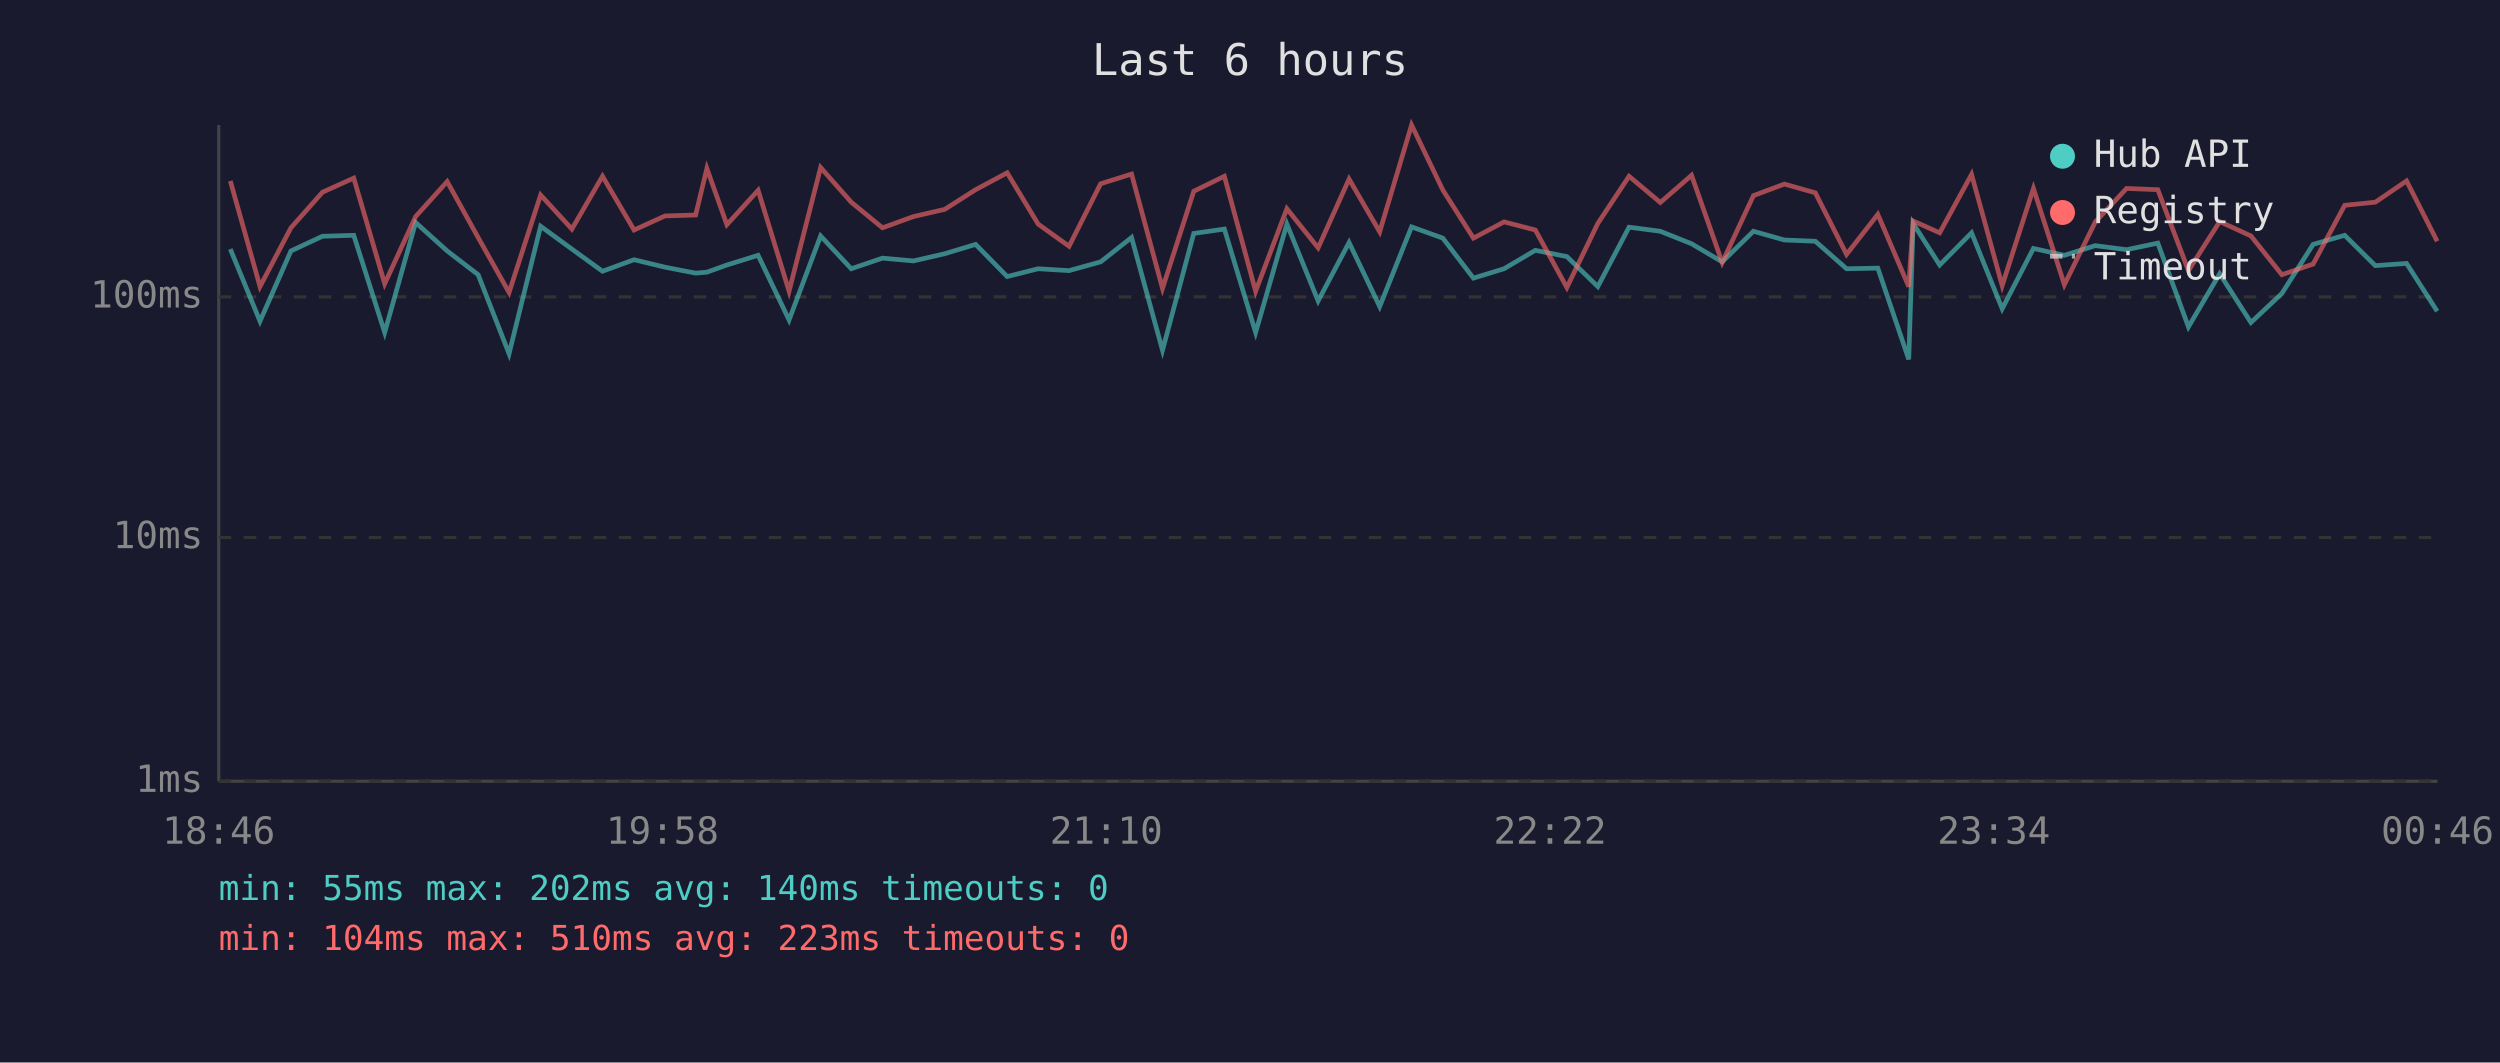
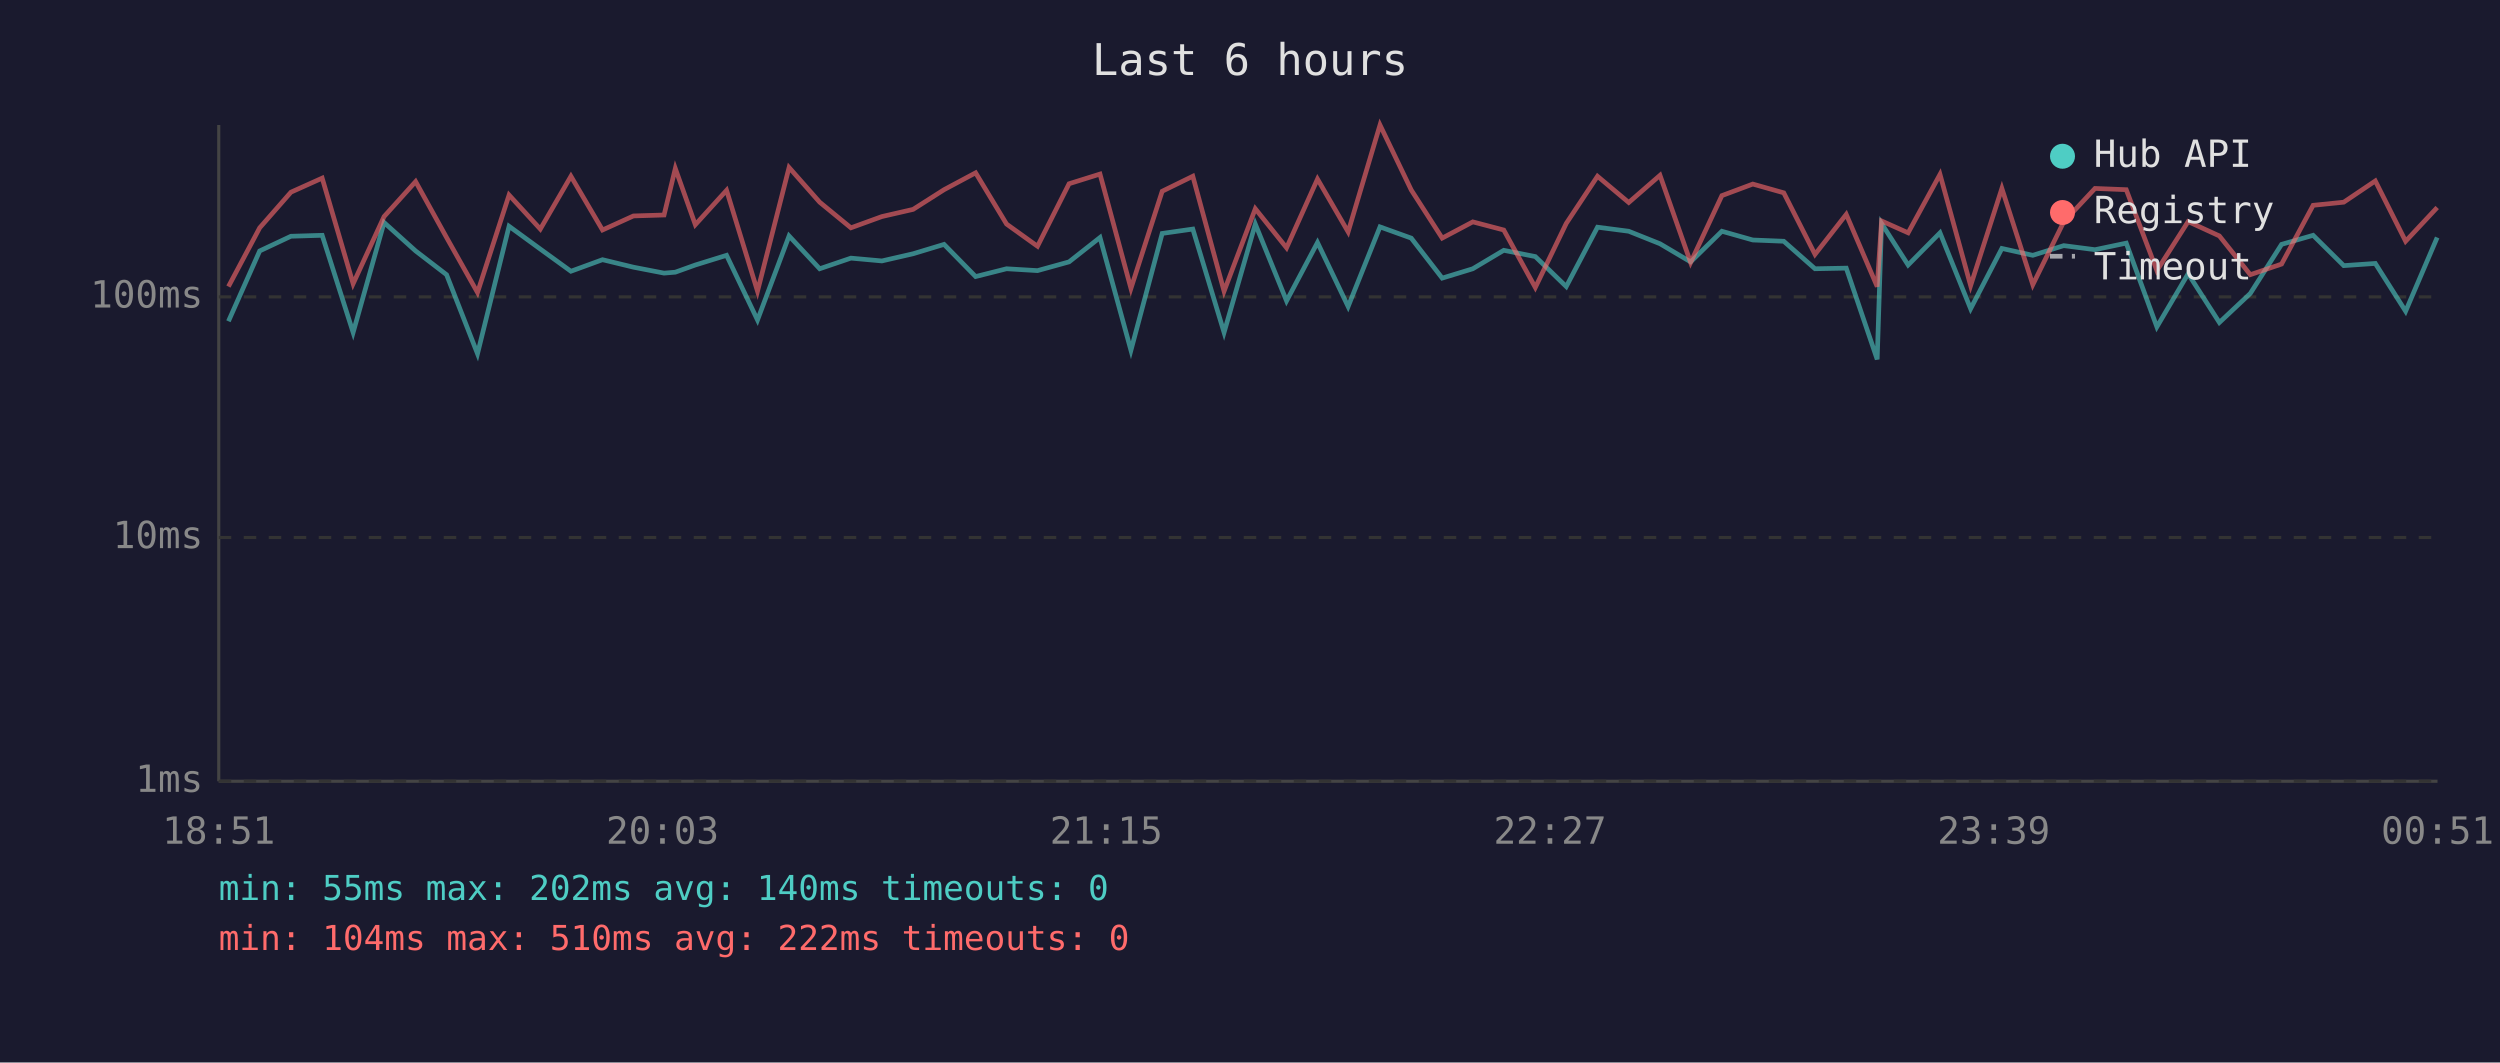
<svg xmlns="http://www.w3.org/2000/svg" viewBox="0 0 800 340" font-family="monospace" font-size="12">
  <rect width="800" height="340" fill="#1a1a2e" />
  <text x="400" y="24" fill="#e0e0e0" font-size="14" text-anchor="middle">Last 6 hours</text>
  <line x1="70" y1="40" x2="70" y2="250" stroke="#444" stroke-width="1" />
  <line x1="70" y1="250" x2="780" y2="250" stroke="#444" stroke-width="1" />
  <line x1="70" y1="250" x2="780" y2="250" stroke="#333" stroke-width="1" stroke-dasharray="4" />
  <text x="65" y="250" fill="#888" text-anchor="end" dominant-baseline="middle">1ms</text>
  <line x1="70" y1="172" x2="780" y2="172" stroke="#333" stroke-width="1" stroke-dasharray="4" />
  <text x="65" y="172" fill="#888" text-anchor="end" dominant-baseline="middle">10ms</text>
  <line x1="70" y1="95" x2="780" y2="95" stroke="#333" stroke-width="1" stroke-dasharray="4" />
  <text x="65" y="95" fill="#888" text-anchor="end" dominant-baseline="middle">100ms</text>
-   <text x="70" y="270" fill="#888" text-anchor="middle">18:46</text>
-   <text x="212" y="270" fill="#888" text-anchor="middle">19:58</text>
-   <text x="354" y="270" fill="#888" text-anchor="middle">21:10</text>
-   <text x="496" y="270" fill="#888" text-anchor="middle">22:22</text>
-   <text x="638" y="270" fill="#888" text-anchor="middle">23:34</text>
-   <text x="780" y="270" fill="#888" text-anchor="middle">00:46</text>
-   <polyline points="73.7,79.7 83.2,102.8 93.1,80.3 103.2,75.6 113.2,75.3 123.1,106.4 133.0,71.2 143.1,80.3 153.0,87.9 162.9,113.2 173.0,72.4 183.0,79.7 192.8,86.8 202.9,83.1 212.8,85.5 222.6,87.4 226.2,87.1 232.6,84.8 242.6,81.7 252.5,102.4 262.6,75.5 272.4,86.0 282.4,82.6 292.3,83.5 302.3,81.2 312.2,78.2 322.3,88.5 332.2,86.0 342.1,86.6 352.2,83.8 362.1,76.0 372.0,112.1 382.0,74.7 391.8,73.3 401.8,106.4 411.8,71.7 421.8,96.3 431.7,77.6 441.5,98.1 451.7,72.6 461.7,76.2 471.5,89.0 481.3,86.0 491.3,80.1 501.4,82.1 511.3,91.7 521.3,72.7 531.3,74.0 541.3,78.0 551.1,83.8 561.1,74.0 571.0,76.8 580.9,77.2 590.9,86.0 600.9,85.8 610.8,115.0 612.2,71.5 620.7,84.8 630.9,74.5 640.7,98.8 650.7,79.5 660.6,81.7 670.5,78.6 680.5,79.9 690.5,77.8 700.3,104.6 710.3,87.6 720.3,103.2 730.2,93.9 740.2,78.2 750.3,75.3 760.1,85.0 770.1,84.3 779.9,99.6" fill="none" stroke="#4ecdc4" stroke-width="1.5" opacity="0.6" />
-   <polyline points="73.7,57.9 83.2,91.7 93.1,72.9 103.2,61.5 113.2,57.0 123.1,90.8 133.0,69.3 143.1,58.1 153.0,76.0 162.9,93.6 173.0,62.4 183.0,73.3 192.8,56.4 202.9,73.6 212.8,69.1 222.6,68.8 226.2,53.9 232.6,71.9 242.6,60.9 252.5,93.2 262.6,53.6 272.4,64.7 282.4,72.9 292.3,69.3 302.3,67.0 312.2,60.7 322.3,55.3 332.2,71.7 342.1,78.8 352.2,58.8 362.1,55.7 372.0,92.3 382.0,61.2 391.8,56.4 401.8,93.2 411.8,66.8 421.8,79.3 431.7,57.3 441.5,74.2 451.7,40.0 461.7,60.8 471.5,76.2 481.3,71.0 491.3,73.6 501.4,92.0 511.3,71.5 521.3,56.4 531.3,64.8 541.3,56.1 551.1,84.0 561.1,62.6 571.0,58.9 580.9,61.7 590.9,81.4 600.9,68.6 610.8,91.7 612.2,70.7 620.7,74.5 630.9,55.8 640.7,91.4 650.7,60.3 660.6,91.1 670.5,71.0 680.5,60.3 690.5,60.7 700.3,86.6 710.3,70.9 720.3,75.5 730.2,87.9 740.2,84.5 750.3,65.7 760.1,64.7 770.1,57.9 779.9,77.2" fill="none" stroke="#ff6b6b" stroke-width="1.5" opacity="0.6" />
+   <text x="70" y="270" fill="#888" text-anchor="middle">18:51</text>
+   <text x="212" y="270" fill="#888" text-anchor="middle">20:03</text>
+   <text x="354" y="270" fill="#888" text-anchor="middle">21:15</text>
+   <text x="496" y="270" fill="#888" text-anchor="middle">22:27</text>
+   <text x="638" y="270" fill="#888" text-anchor="middle">23:39</text>
+   <text x="780" y="270" fill="#888" text-anchor="middle">00:51</text>
+   <polyline points="73.1,102.8 83.1,80.3 93.1,75.6 103.1,75.3 113.0,106.4 122.9,71.2 133.0,80.3 142.9,87.9 152.8,113.2 162.9,72.4 172.9,79.7 182.7,86.8 192.8,83.1 202.7,85.5 212.5,87.4 216.1,87.1 222.5,84.8 232.5,81.7 242.4,102.4 252.5,75.5 262.3,86.0 272.3,82.6 282.2,83.5 292.2,81.2 302.1,78.2 312.2,88.5 322.1,86.0 332.0,86.6 342.1,83.8 352.0,76.0 361.9,112.1 371.9,74.7 381.7,73.3 391.7,106.4 401.7,71.7 411.7,96.3 421.6,77.6 431.4,98.1 441.6,72.6 451.6,76.2 461.5,89.0 471.3,86.0 481.2,80.1 491.3,82.1 501.2,91.7 511.2,72.7 521.2,74.0 531.2,78.0 541.0,83.8 551.0,74.0 560.9,76.8 570.8,77.2 580.8,86.0 590.8,85.8 600.7,115.0 602.1,71.5 610.6,84.8 620.8,74.5 630.6,98.8 640.6,79.5 650.5,81.7 660.4,78.6 670.4,79.9 680.4,77.8 690.2,104.6 700.2,87.6 710.2,103.2 720.1,93.9 730.1,78.2 740.2,75.3 750.0,85.0 760.1,84.3 769.8,99.6 779.9,76.0" fill="none" stroke="#4ecdc4" stroke-width="1.5" opacity="0.6" />
+   <polyline points="73.1,91.7 83.1,72.9 93.1,61.5 103.1,57.0 113.0,90.8 122.9,69.3 133.0,58.1 142.9,76.0 152.8,93.6 162.9,62.4 172.9,73.3 182.7,56.4 192.8,73.6 202.7,69.1 212.5,68.8 216.1,53.9 222.5,71.9 232.5,60.9 242.4,93.2 252.5,53.6 262.3,64.7 272.3,72.9 282.2,69.3 292.2,67.0 302.1,60.7 312.2,55.3 322.1,71.7 332.0,78.8 342.1,58.8 352.0,55.7 361.9,92.3 371.9,61.2 381.7,56.4 391.7,93.2 401.7,66.8 411.7,79.3 421.6,57.3 431.4,74.2 441.6,40.0 451.6,60.8 461.5,76.2 471.3,71.0 481.2,73.6 491.3,92.0 501.2,71.5 511.2,56.4 521.2,64.8 531.2,56.1 541.0,84.0 551.0,62.6 560.9,58.9 570.8,61.7 580.8,81.4 590.8,68.6 600.7,91.7 602.1,70.7 610.6,74.5 620.8,55.8 630.6,91.4 640.6,60.3 650.5,91.1 660.4,71.0 670.4,60.3 680.4,60.7 690.2,86.6 700.2,70.9 710.2,75.5 720.1,87.9 730.1,84.5 740.2,65.7 750.0,64.7 760.1,57.9 769.8,77.2 779.9,66.4" fill="none" stroke="#ff6b6b" stroke-width="1.5" opacity="0.6" />
  <circle cx="660" cy="50" r="4" fill="#4ecdc4" />
  <text x="670" y="50" fill="#e0e0e0" dominant-baseline="middle">Hub API</text>
  <circle cx="660" cy="68" r="4" fill="#ff6b6b" />
  <text x="670" y="68" fill="#e0e0e0" dominant-baseline="middle">Registry</text>
  <line x1="656" y1="82" x2="664" y2="82" stroke="#e0e0e0" stroke-width="1.5" stroke-dasharray="4,3" opacity="0.7" />
  <text x="670" y="86" fill="#e0e0e0" dominant-baseline="middle">Timeout</text>
  <text x="70" y="288" fill="#4ecdc4" font-size="11">min: 55ms  max: 202ms  avg: 140ms  timeouts: 0</text>
-   <text x="70" y="304" fill="#ff6b6b" font-size="11">min: 104ms  max: 510ms  avg: 223ms  timeouts: 0</text>
+   <text x="70" y="304" fill="#ff6b6b" font-size="11">min: 104ms  max: 510ms  avg: 222ms  timeouts: 0</text>
</svg>
